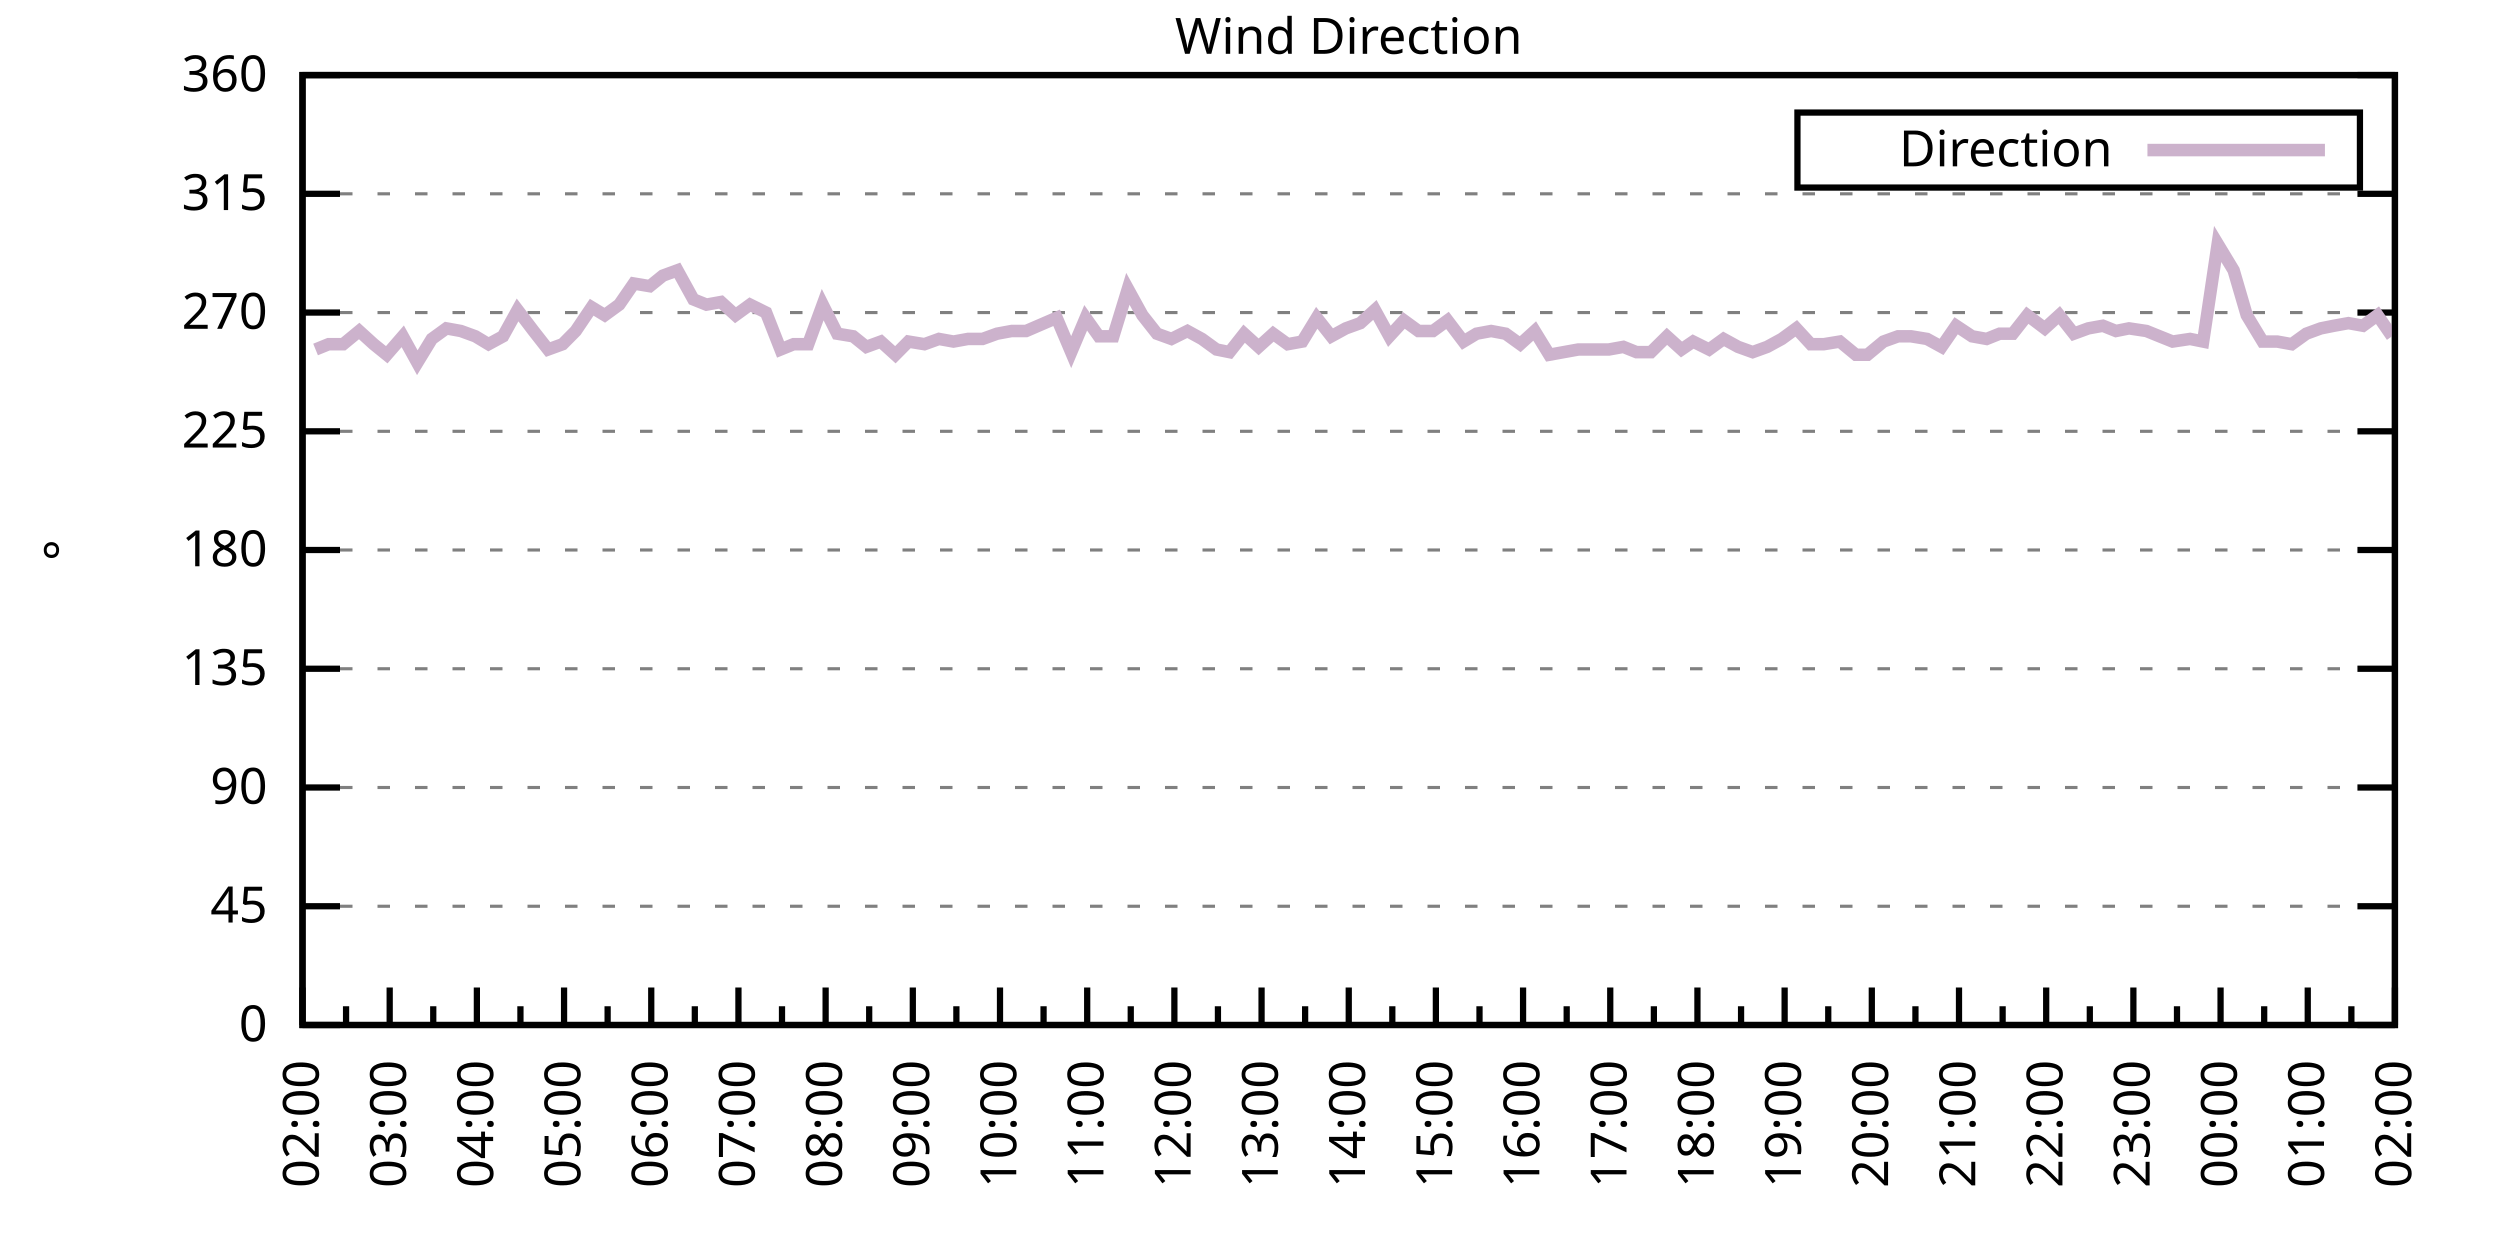
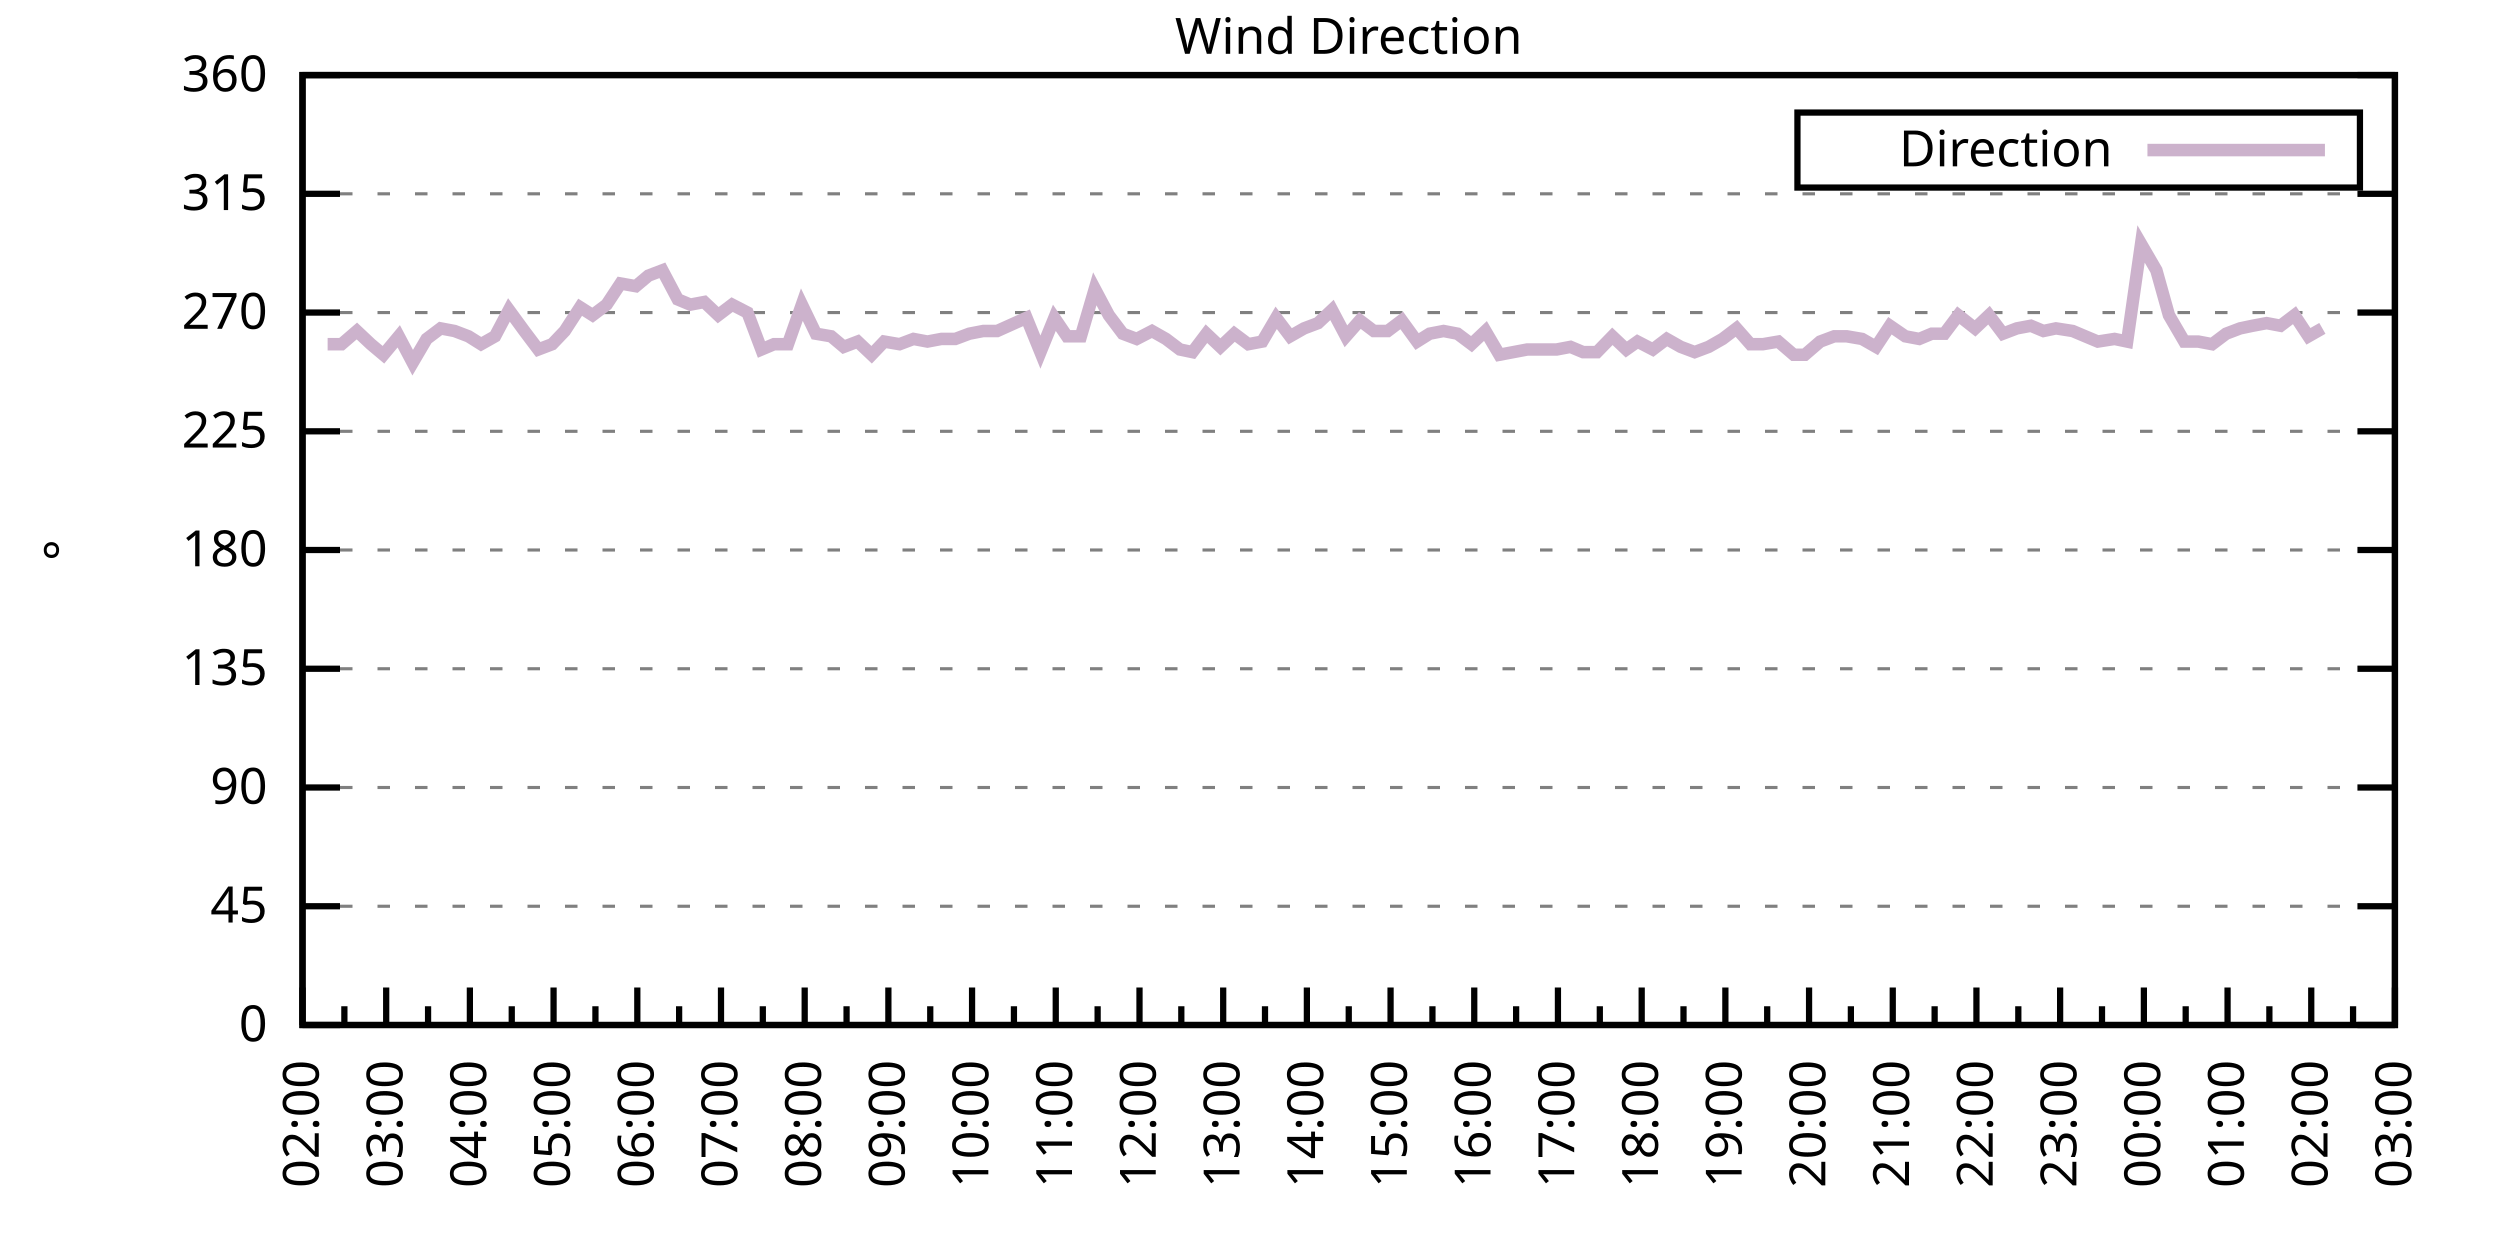
<svg xmlns="http://www.w3.org/2000/svg" xmlns:xlink="http://www.w3.org/1999/xlink" width="400" height="200" viewBox="0 0 400 200">
  <g id="gnuplot_canvas">
    <rect x="0" y="0" width="400" height="200" fill="none" />
    <defs>
      <circle id="gpDot" r="0.5" stroke-width="0.5" stroke="currentColor" />
      <path id="gpPt0" stroke-width="0.333" stroke="currentColor" d="M-1,0 h2 M0,-1 v2" />
      <path id="gpPt1" stroke-width="0.333" stroke="currentColor" d="M-1,-1 L1,1 M1,-1 L-1,1" />
      <path id="gpPt2" stroke-width="0.333" stroke="currentColor" d="M-1,0 L1,0 M0,-1 L0,1 M-1,-1 L1,1 M-1,1 L1,-1" />
      <rect id="gpPt3" stroke-width="0.333" stroke="currentColor" x="-1" y="-1" width="2" height="2" />
      <rect id="gpPt4" stroke-width="0.333" stroke="currentColor" fill="currentColor" x="-1" y="-1" width="2" height="2" />
      <circle id="gpPt5" stroke-width="0.333" stroke="currentColor" cx="0" cy="0" r="1" />
      <use xlink:href="#gpPt5" id="gpPt6" fill="currentColor" stroke="none" />
      <path id="gpPt7" stroke-width="0.333" stroke="currentColor" d="M0,-1.33 L-1.33,0.67 L1.33,0.67 z" />
      <use xlink:href="#gpPt7" id="gpPt8" fill="currentColor" stroke="none" />
      <use xlink:href="#gpPt7" id="gpPt9" stroke="currentColor" transform="rotate(180)" />
      <use xlink:href="#gpPt9" id="gpPt10" fill="currentColor" stroke="none" />
      <use xlink:href="#gpPt3" id="gpPt11" stroke="currentColor" transform="rotate(45)" />
      <use xlink:href="#gpPt11" id="gpPt12" fill="currentColor" stroke="none" />
      <path id="gpPt13" stroke-width="0.333" stroke="currentColor" d="M0,1.330 L1.265,0.411 L0.782,-1.067 L-0.782,-1.076 L-1.265,0.411 z" />
      <use xlink:href="#gpPt13" id="gpPt14" fill="currentColor" stroke="none" />
      <filter id="textbox" filterUnits="objectBoundingBox" x="0" y="0" height="1" width="1">
        <feFlood flood-color="white" flood-opacity="1" result="bgnd" />
        <feComposite in="SourceGraphic" in2="bgnd" operator="atop" />
      </filter>
      <filter id="greybox" filterUnits="objectBoundingBox" x="0" y="0" height="1" width="1">
        <feFlood flood-color="lightgrey" flood-opacity="1" result="grey" />
        <feComposite in="SourceGraphic" in2="grey" operator="atop" />
      </filter>
    </defs>
    <g fill="none" color="white" stroke="currentColor" stroke-width="1.00" stroke-linecap="butt" stroke-linejoin="miter">
</g>
    <g fill="none" color="black" stroke="currentColor" stroke-width="1.00" stroke-linecap="butt" stroke-linejoin="miter">
      <g stroke="none" shape-rendering="crispEdges">
        <polygon fill="rgb(255, 255, 255)" points="48.40,164.00 383.18,164.00 383.18,12.02 48.40,12.02 " />
      </g>
    </g>
    <g fill="none" color="black" stroke="currentColor" stroke-width="1.00" stroke-linecap="butt" stroke-linejoin="miter">
</g>
    <g fill="none" color="black" stroke="black" stroke-width="0.50" stroke-linecap="butt" stroke-linejoin="miter">
</g>
    <g fill="none" color="gray" stroke="currentColor" stroke-width="0.50" stroke-linecap="butt" stroke-linejoin="miter">
      <path stroke="gray" stroke-dasharray="2,4" class="gridline" d="M48.40,164.00 L383.19,164.00  " />
    </g>
    <g fill="none" color="gray" stroke="gray" stroke-width="1.00" stroke-linecap="butt" stroke-linejoin="miter">
</g>
    <g fill="none" color="black" stroke="currentColor" stroke-width="1.00" stroke-linecap="butt" stroke-linejoin="miter">
      <path stroke="black" d="M48.40,164.00 L54.40,164.00 M383.19,164.00 L377.19,164.00  " />
      <g transform="translate(42.80,166.60)" stroke="none" fill="black" font-family="Sans" font-size="8.00" text-anchor="end">
        <text>
          <tspan font-family="Sans"> 0</tspan>
        </text>
      </g>
    </g>
    <g fill="none" color="black" stroke="currentColor" stroke-width="1.00" stroke-linecap="butt" stroke-linejoin="miter">
</g>
    <g fill="none" color="black" stroke="black" stroke-width="0.50" stroke-linecap="butt" stroke-linejoin="miter">
</g>
    <g fill="none" color="gray" stroke="currentColor" stroke-width="0.50" stroke-linecap="butt" stroke-linejoin="miter">
      <path stroke="gray" stroke-dasharray="2,4" class="gridline" d="M48.40,145.00 L383.19,145.00  " />
    </g>
    <g fill="none" color="gray" stroke="gray" stroke-width="1.00" stroke-linecap="butt" stroke-linejoin="miter">
</g>
    <g fill="none" color="black" stroke="currentColor" stroke-width="1.00" stroke-linecap="butt" stroke-linejoin="miter">
      <path stroke="black" d="M48.40,145.00 L54.40,145.00 M383.19,145.00 L377.19,145.00  " />
      <g transform="translate(42.80,147.60)" stroke="none" fill="black" font-family="Sans" font-size="8.00" text-anchor="end">
        <text>
          <tspan font-family="Sans"> 45</tspan>
        </text>
      </g>
    </g>
    <g fill="none" color="black" stroke="currentColor" stroke-width="1.00" stroke-linecap="butt" stroke-linejoin="miter">
</g>
    <g fill="none" color="black" stroke="black" stroke-width="0.50" stroke-linecap="butt" stroke-linejoin="miter">
</g>
    <g fill="none" color="gray" stroke="currentColor" stroke-width="0.50" stroke-linecap="butt" stroke-linejoin="miter">
      <path stroke="gray" stroke-dasharray="2,4" class="gridline" d="M48.40,126.00 L383.19,126.00  " />
    </g>
    <g fill="none" color="gray" stroke="gray" stroke-width="1.00" stroke-linecap="butt" stroke-linejoin="miter">
</g>
    <g fill="none" color="black" stroke="currentColor" stroke-width="1.00" stroke-linecap="butt" stroke-linejoin="miter">
      <path stroke="black" d="M48.40,126.00 L54.40,126.00 M383.19,126.00 L377.19,126.00  " />
      <g transform="translate(42.80,128.60)" stroke="none" fill="black" font-family="Sans" font-size="8.00" text-anchor="end">
        <text>
          <tspan font-family="Sans"> 90</tspan>
        </text>
      </g>
    </g>
    <g fill="none" color="black" stroke="currentColor" stroke-width="1.00" stroke-linecap="butt" stroke-linejoin="miter">
</g>
    <g fill="none" color="black" stroke="black" stroke-width="0.50" stroke-linecap="butt" stroke-linejoin="miter">
</g>
    <g fill="none" color="gray" stroke="currentColor" stroke-width="0.50" stroke-linecap="butt" stroke-linejoin="miter">
      <path stroke="gray" stroke-dasharray="2,4" class="gridline" d="M48.40,107.00 L383.19,107.00  " />
    </g>
    <g fill="none" color="gray" stroke="gray" stroke-width="1.00" stroke-linecap="butt" stroke-linejoin="miter">
</g>
    <g fill="none" color="black" stroke="currentColor" stroke-width="1.00" stroke-linecap="butt" stroke-linejoin="miter">
      <path stroke="black" d="M48.40,107.00 L54.40,107.00 M383.19,107.00 L377.19,107.00  " />
      <g transform="translate(42.80,109.60)" stroke="none" fill="black" font-family="Sans" font-size="8.00" text-anchor="end">
        <text>
          <tspan font-family="Sans"> 135</tspan>
        </text>
      </g>
    </g>
    <g fill="none" color="black" stroke="currentColor" stroke-width="1.00" stroke-linecap="butt" stroke-linejoin="miter">
</g>
    <g fill="none" color="black" stroke="black" stroke-width="0.50" stroke-linecap="butt" stroke-linejoin="miter">
</g>
    <g fill="none" color="gray" stroke="currentColor" stroke-width="0.50" stroke-linecap="butt" stroke-linejoin="miter">
      <path stroke="gray" stroke-dasharray="2,4" class="gridline" d="M48.40,88.00 L383.19,88.00  " />
    </g>
    <g fill="none" color="gray" stroke="gray" stroke-width="1.00" stroke-linecap="butt" stroke-linejoin="miter">
</g>
    <g fill="none" color="black" stroke="currentColor" stroke-width="1.00" stroke-linecap="butt" stroke-linejoin="miter">
      <path stroke="black" d="M48.40,88.00 L54.40,88.00 M383.19,88.00 L377.19,88.00  " />
      <g transform="translate(42.80,90.60)" stroke="none" fill="black" font-family="Sans" font-size="8.00" text-anchor="end">
        <text>
          <tspan font-family="Sans"> 180</tspan>
        </text>
      </g>
    </g>
    <g fill="none" color="black" stroke="currentColor" stroke-width="1.00" stroke-linecap="butt" stroke-linejoin="miter">
</g>
    <g fill="none" color="black" stroke="black" stroke-width="0.50" stroke-linecap="butt" stroke-linejoin="miter">
</g>
    <g fill="none" color="gray" stroke="currentColor" stroke-width="0.50" stroke-linecap="butt" stroke-linejoin="miter">
      <path stroke="gray" stroke-dasharray="2,4" class="gridline" d="M48.40,69.01 L383.19,69.01  " />
    </g>
    <g fill="none" color="gray" stroke="gray" stroke-width="1.00" stroke-linecap="butt" stroke-linejoin="miter">
</g>
    <g fill="none" color="black" stroke="currentColor" stroke-width="1.00" stroke-linecap="butt" stroke-linejoin="miter">
      <path stroke="black" d="M48.40,69.01 L54.40,69.01 M383.19,69.01 L377.19,69.01  " />
      <g transform="translate(42.80,71.61)" stroke="none" fill="black" font-family="Sans" font-size="8.00" text-anchor="end">
        <text>
          <tspan font-family="Sans"> 225</tspan>
        </text>
      </g>
    </g>
    <g fill="none" color="black" stroke="currentColor" stroke-width="1.00" stroke-linecap="butt" stroke-linejoin="miter">
</g>
    <g fill="none" color="black" stroke="black" stroke-width="0.50" stroke-linecap="butt" stroke-linejoin="miter">
</g>
    <g fill="none" color="gray" stroke="currentColor" stroke-width="0.50" stroke-linecap="butt" stroke-linejoin="miter">
      <path stroke="gray" stroke-dasharray="2,4" class="gridline" d="M48.40,50.01 L383.19,50.01  " />
    </g>
    <g fill="none" color="gray" stroke="gray" stroke-width="1.00" stroke-linecap="butt" stroke-linejoin="miter">
</g>
    <g fill="none" color="black" stroke="currentColor" stroke-width="1.00" stroke-linecap="butt" stroke-linejoin="miter">
      <path stroke="black" d="M48.40,50.01 L54.40,50.01 M383.19,50.01 L377.19,50.01  " />
      <g transform="translate(42.80,52.61)" stroke="none" fill="black" font-family="Sans" font-size="8.00" text-anchor="end">
        <text>
          <tspan font-family="Sans"> 270</tspan>
        </text>
      </g>
    </g>
    <g fill="none" color="black" stroke="currentColor" stroke-width="1.00" stroke-linecap="butt" stroke-linejoin="miter">
</g>
    <g fill="none" color="black" stroke="black" stroke-width="0.50" stroke-linecap="butt" stroke-linejoin="miter">
</g>
    <g fill="none" color="gray" stroke="currentColor" stroke-width="0.50" stroke-linecap="butt" stroke-linejoin="miter">
      <path stroke="gray" stroke-dasharray="2,4" class="gridline" d="M48.40,31.01 L383.19,31.01  " />
    </g>
    <g fill="none" color="gray" stroke="gray" stroke-width="1.00" stroke-linecap="butt" stroke-linejoin="miter">
</g>
    <g fill="none" color="black" stroke="currentColor" stroke-width="1.00" stroke-linecap="butt" stroke-linejoin="miter">
      <path stroke="black" d="M48.40,31.01 L54.40,31.01 M383.19,31.01 L377.19,31.01  " />
      <g transform="translate(42.80,33.61)" stroke="none" fill="black" font-family="Sans" font-size="8.00" text-anchor="end">
        <text>
          <tspan font-family="Sans"> 315</tspan>
        </text>
      </g>
    </g>
    <g fill="none" color="black" stroke="currentColor" stroke-width="1.00" stroke-linecap="butt" stroke-linejoin="miter">
</g>
    <g fill="none" color="black" stroke="black" stroke-width="0.50" stroke-linecap="butt" stroke-linejoin="miter">
</g>
    <g fill="none" color="gray" stroke="currentColor" stroke-width="0.50" stroke-linecap="butt" stroke-linejoin="miter">
      <path stroke="gray" stroke-dasharray="2,4" class="gridline" d="M48.40,12.01 L383.19,12.01  " />
    </g>
    <g fill="none" color="gray" stroke="gray" stroke-width="1.00" stroke-linecap="butt" stroke-linejoin="miter">
</g>
    <g fill="none" color="black" stroke="currentColor" stroke-width="1.00" stroke-linecap="butt" stroke-linejoin="miter">
      <path stroke="black" d="M48.40,12.01 L54.40,12.01 M383.19,12.01 L377.19,12.01  " />
      <g transform="translate(42.80,14.61)" stroke="none" fill="black" font-family="Sans" font-size="8.00" text-anchor="end">
        <text>
          <tspan font-family="Sans"> 360</tspan>
        </text>
      </g>
    </g>
    <g fill="none" color="black" stroke="currentColor" stroke-width="1.00" stroke-linecap="butt" stroke-linejoin="miter">
      <path stroke="black" d="M48.40,164.00 L48.40,158.00  " />
      <g transform="translate(51.00,169.60) rotate(270)" stroke="none" fill="black" font-family="Sans" font-size="8.00" text-anchor="end">
        <text>
          <tspan font-family="Sans">02:00</tspan>
        </text>
      </g>
    </g>
    <g fill="none" color="black" stroke="currentColor" stroke-width="1.00" stroke-linecap="butt" stroke-linejoin="miter">
-       <path stroke="black" d="M55.37,164.00 L55.37,161.00 M62.35,164.00 L62.35,158.00  " />
-       <g transform="translate(64.95,169.60) rotate(270)" stroke="none" fill="black" font-family="Sans" font-size="8.00" text-anchor="end">
+       <path stroke="black" d="M55.10,164.00 L55.10,161.00 M61.79,164.00 L61.79,158.00  " />
+       <g transform="translate(64.39,169.60) rotate(270)" stroke="none" fill="black" font-family="Sans" font-size="8.00" text-anchor="end">
        <text>
          <tspan font-family="Sans">03:00</tspan>
        </text>
      </g>
    </g>
    <g fill="none" color="black" stroke="currentColor" stroke-width="1.00" stroke-linecap="butt" stroke-linejoin="miter">
-       <path stroke="black" d="M69.32,164.00 L69.32,161.00 M76.30,164.00 L76.30,158.00  " />
-       <g transform="translate(78.90,169.60) rotate(270)" stroke="none" fill="black" font-family="Sans" font-size="8.00" text-anchor="end">
+       <path stroke="black" d="M68.49,164.00 L68.49,161.00 M75.18,164.00 L75.18,158.00  " />
+       <g transform="translate(77.78,169.60) rotate(270)" stroke="none" fill="black" font-family="Sans" font-size="8.00" text-anchor="end">
        <text>
          <tspan font-family="Sans">04:00</tspan>
        </text>
      </g>
    </g>
    <g fill="none" color="black" stroke="currentColor" stroke-width="1.00" stroke-linecap="butt" stroke-linejoin="miter">
-       <path stroke="black" d="M83.27,164.00 L83.27,161.00 M90.25,164.00 L90.25,158.00  " />
-       <g transform="translate(92.85,169.60) rotate(270)" stroke="none" fill="black" font-family="Sans" font-size="8.00" text-anchor="end">
+       <path stroke="black" d="M81.88,164.00 L81.88,161.00 M88.57,164.00 L88.57,158.00  " />
+       <g transform="translate(91.17,169.60) rotate(270)" stroke="none" fill="black" font-family="Sans" font-size="8.00" text-anchor="end">
        <text>
          <tspan font-family="Sans">05:00</tspan>
        </text>
      </g>
    </g>
    <g fill="none" color="black" stroke="currentColor" stroke-width="1.00" stroke-linecap="butt" stroke-linejoin="miter">
-       <path stroke="black" d="M97.22,164.00 L97.22,161.00 M104.20,164.00 L104.20,158.00  " />
-       <g transform="translate(106.80,169.60) rotate(270)" stroke="none" fill="black" font-family="Sans" font-size="8.00" text-anchor="end">
+       <path stroke="black" d="M95.27,164.00 L95.27,161.00 M101.97,164.00 L101.97,158.00  " />
+       <g transform="translate(104.57,169.60) rotate(270)" stroke="none" fill="black" font-family="Sans" font-size="8.00" text-anchor="end">
        <text>
          <tspan font-family="Sans">06:00</tspan>
        </text>
      </g>
    </g>
    <g fill="none" color="black" stroke="currentColor" stroke-width="1.00" stroke-linecap="butt" stroke-linejoin="miter">
-       <path stroke="black" d="M111.17,164.00 L111.17,161.00 M118.15,164.00 L118.15,158.00  " />
-       <g transform="translate(120.75,169.60) rotate(270)" stroke="none" fill="black" font-family="Sans" font-size="8.00" text-anchor="end">
+       <path stroke="black" d="M108.66,164.00 L108.66,161.00 M115.36,164.00 L115.36,158.00  " />
+       <g transform="translate(117.96,169.60) rotate(270)" stroke="none" fill="black" font-family="Sans" font-size="8.00" text-anchor="end">
        <text>
          <tspan font-family="Sans">07:00</tspan>
        </text>
      </g>
    </g>
    <g fill="none" color="black" stroke="currentColor" stroke-width="1.00" stroke-linecap="butt" stroke-linejoin="miter">
-       <path stroke="black" d="M125.12,164.00 L125.12,161.00 M132.10,164.00 L132.10,158.00  " />
-       <g transform="translate(134.70,169.60) rotate(270)" stroke="none" fill="black" font-family="Sans" font-size="8.00" text-anchor="end">
+       <path stroke="black" d="M122.05,164.00 L122.05,161.00 M128.75,164.00 L128.75,158.00  " />
+       <g transform="translate(131.35,169.60) rotate(270)" stroke="none" fill="black" font-family="Sans" font-size="8.00" text-anchor="end">
        <text>
          <tspan font-family="Sans">08:00</tspan>
        </text>
      </g>
    </g>
    <g fill="none" color="black" stroke="currentColor" stroke-width="1.00" stroke-linecap="butt" stroke-linejoin="miter">
-       <path stroke="black" d="M139.07,164.00 L139.07,161.00 M146.05,164.00 L146.05,158.00  " />
-       <g transform="translate(148.65,169.60) rotate(270)" stroke="none" fill="black" font-family="Sans" font-size="8.00" text-anchor="end">
+       <path stroke="black" d="M135.45,164.00 L135.45,161.00 M142.14,164.00 L142.14,158.00  " />
+       <g transform="translate(144.74,169.60) rotate(270)" stroke="none" fill="black" font-family="Sans" font-size="8.00" text-anchor="end">
        <text>
          <tspan font-family="Sans">09:00</tspan>
        </text>
      </g>
    </g>
    <g fill="none" color="black" stroke="currentColor" stroke-width="1.00" stroke-linecap="butt" stroke-linejoin="miter">
-       <path stroke="black" d="M153.02,164.00 L153.02,161.00 M160.00,164.00 L160.00,158.00  " />
-       <g transform="translate(162.60,169.60) rotate(270)" stroke="none" fill="black" font-family="Sans" font-size="8.00" text-anchor="end">
+       <path stroke="black" d="M148.84,164.00 L148.84,161.00 M155.53,164.00 L155.53,158.00  " />
+       <g transform="translate(158.13,169.60) rotate(270)" stroke="none" fill="black" font-family="Sans" font-size="8.00" text-anchor="end">
        <text>
          <tspan font-family="Sans">10:00</tspan>
        </text>
      </g>
    </g>
    <g fill="none" color="black" stroke="currentColor" stroke-width="1.00" stroke-linecap="butt" stroke-linejoin="miter">
-       <path stroke="black" d="M166.97,164.00 L166.97,161.00 M173.95,164.00 L173.95,158.00  " />
-       <g transform="translate(176.55,169.60) rotate(270)" stroke="none" fill="black" font-family="Sans" font-size="8.00" text-anchor="end">
+       <path stroke="black" d="M162.23,164.00 L162.23,161.00 M168.92,164.00 L168.92,158.00  " />
+       <g transform="translate(171.52,169.60) rotate(270)" stroke="none" fill="black" font-family="Sans" font-size="8.00" text-anchor="end">
        <text>
          <tspan font-family="Sans">11:00</tspan>
        </text>
      </g>
    </g>
    <g fill="none" color="black" stroke="currentColor" stroke-width="1.00" stroke-linecap="butt" stroke-linejoin="miter">
-       <path stroke="black" d="M180.92,164.00 L180.92,161.00 M187.90,164.00 L187.90,158.00  " />
-       <g transform="translate(190.50,169.60) rotate(270)" stroke="none" fill="black" font-family="Sans" font-size="8.00" text-anchor="end">
+       <path stroke="black" d="M175.62,164.00 L175.62,161.00 M182.32,164.00 L182.32,158.00  " />
+       <g transform="translate(184.92,169.60) rotate(270)" stroke="none" fill="black" font-family="Sans" font-size="8.00" text-anchor="end">
        <text>
          <tspan font-family="Sans">12:00</tspan>
        </text>
      </g>
    </g>
    <g fill="none" color="black" stroke="currentColor" stroke-width="1.00" stroke-linecap="butt" stroke-linejoin="miter">
-       <path stroke="black" d="M194.87,164.00 L194.87,161.00 M201.85,164.00 L201.85,158.00  " />
-       <g transform="translate(204.45,169.60) rotate(270)" stroke="none" fill="black" font-family="Sans" font-size="8.00" text-anchor="end">
+       <path stroke="black" d="M189.01,164.00 L189.01,161.00 M195.71,164.00 L195.71,158.00  " />
+       <g transform="translate(198.31,169.60) rotate(270)" stroke="none" fill="black" font-family="Sans" font-size="8.00" text-anchor="end">
        <text>
          <tspan font-family="Sans">13:00</tspan>
        </text>
      </g>
    </g>
    <g fill="none" color="black" stroke="currentColor" stroke-width="1.00" stroke-linecap="butt" stroke-linejoin="miter">
-       <path stroke="black" d="M208.82,164.00 L208.82,161.00 M215.80,164.00 L215.80,158.00  " />
-       <g transform="translate(218.40,169.60) rotate(270)" stroke="none" fill="black" font-family="Sans" font-size="8.00" text-anchor="end">
+       <path stroke="black" d="M202.40,164.00 L202.40,161.00 M209.10,164.00 L209.10,158.00  " />
+       <g transform="translate(211.70,169.60) rotate(270)" stroke="none" fill="black" font-family="Sans" font-size="8.00" text-anchor="end">
        <text>
          <tspan font-family="Sans">14:00</tspan>
        </text>
      </g>
    </g>
    <g fill="none" color="black" stroke="currentColor" stroke-width="1.00" stroke-linecap="butt" stroke-linejoin="miter">
-       <path stroke="black" d="M222.77,164.00 L222.77,161.00 M229.74,164.00 L229.74,158.00  " />
-       <g transform="translate(232.34,169.60) rotate(270)" stroke="none" fill="black" font-family="Sans" font-size="8.00" text-anchor="end">
+       <path stroke="black" d="M215.80,164.00 L215.80,161.00 M222.49,164.00 L222.49,158.00  " />
+       <g transform="translate(225.09,169.60) rotate(270)" stroke="none" fill="black" font-family="Sans" font-size="8.00" text-anchor="end">
        <text>
          <tspan font-family="Sans">15:00</tspan>
        </text>
      </g>
    </g>
    <g fill="none" color="black" stroke="currentColor" stroke-width="1.00" stroke-linecap="butt" stroke-linejoin="miter">
-       <path stroke="black" d="M236.72,164.00 L236.72,161.00 M243.69,164.00 L243.69,158.00  " />
-       <g transform="translate(246.29,169.60) rotate(270)" stroke="none" fill="black" font-family="Sans" font-size="8.00" text-anchor="end">
+       <path stroke="black" d="M229.19,164.00 L229.19,161.00 M235.88,164.00 L235.88,158.00  " />
+       <g transform="translate(238.48,169.60) rotate(270)" stroke="none" fill="black" font-family="Sans" font-size="8.00" text-anchor="end">
        <text>
          <tspan font-family="Sans">16:00</tspan>
        </text>
      </g>
    </g>
    <g fill="none" color="black" stroke="currentColor" stroke-width="1.00" stroke-linecap="butt" stroke-linejoin="miter">
-       <path stroke="black" d="M250.67,164.00 L250.67,161.00 M257.64,164.00 L257.64,158.00  " />
-       <g transform="translate(260.24,169.60) rotate(270)" stroke="none" fill="black" font-family="Sans" font-size="8.00" text-anchor="end">
+       <path stroke="black" d="M242.58,164.00 L242.58,161.00 M249.27,164.00 L249.27,158.00  " />
+       <g transform="translate(251.87,169.60) rotate(270)" stroke="none" fill="black" font-family="Sans" font-size="8.00" text-anchor="end">
        <text>
          <tspan font-family="Sans">17:00</tspan>
        </text>
      </g>
    </g>
    <g fill="none" color="black" stroke="currentColor" stroke-width="1.00" stroke-linecap="butt" stroke-linejoin="miter">
-       <path stroke="black" d="M264.62,164.00 L264.62,161.00 M271.59,164.00 L271.59,158.00  " />
-       <g transform="translate(274.19,169.60) rotate(270)" stroke="none" fill="black" font-family="Sans" font-size="8.00" text-anchor="end">
+       <path stroke="black" d="M255.97,164.00 L255.97,161.00 M262.67,164.00 L262.67,158.00  " />
+       <g transform="translate(265.27,169.60) rotate(270)" stroke="none" fill="black" font-family="Sans" font-size="8.00" text-anchor="end">
        <text>
          <tspan font-family="Sans">18:00</tspan>
        </text>
      </g>
    </g>
    <g fill="none" color="black" stroke="currentColor" stroke-width="1.00" stroke-linecap="butt" stroke-linejoin="miter">
-       <path stroke="black" d="M278.57,164.00 L278.57,161.00 M285.54,164.00 L285.54,158.00  " />
-       <g transform="translate(288.14,169.60) rotate(270)" stroke="none" fill="black" font-family="Sans" font-size="8.00" text-anchor="end">
+       <path stroke="black" d="M269.36,164.00 L269.36,161.00 M276.06,164.00 L276.06,158.00  " />
+       <g transform="translate(278.66,169.60) rotate(270)" stroke="none" fill="black" font-family="Sans" font-size="8.00" text-anchor="end">
        <text>
          <tspan font-family="Sans">19:00</tspan>
        </text>
      </g>
    </g>
    <g fill="none" color="black" stroke="currentColor" stroke-width="1.00" stroke-linecap="butt" stroke-linejoin="miter">
-       <path stroke="black" d="M292.52,164.00 L292.52,161.00 M299.49,164.00 L299.49,158.00  " />
-       <g transform="translate(302.09,169.60) rotate(270)" stroke="none" fill="black" font-family="Sans" font-size="8.00" text-anchor="end">
+       <path stroke="black" d="M282.75,164.00 L282.75,161.00 M289.45,164.00 L289.45,158.00  " />
+       <g transform="translate(292.05,169.60) rotate(270)" stroke="none" fill="black" font-family="Sans" font-size="8.00" text-anchor="end">
        <text>
          <tspan font-family="Sans">20:00</tspan>
        </text>
      </g>
    </g>
    <g fill="none" color="black" stroke="currentColor" stroke-width="1.00" stroke-linecap="butt" stroke-linejoin="miter">
-       <path stroke="black" d="M306.47,164.00 L306.47,161.00 M313.44,164.00 L313.44,158.00  " />
-       <g transform="translate(316.04,169.60) rotate(270)" stroke="none" fill="black" font-family="Sans" font-size="8.00" text-anchor="end">
+       <path stroke="black" d="M296.14,164.00 L296.14,161.00 M302.84,164.00 L302.84,158.00  " />
+       <g transform="translate(305.44,169.60) rotate(270)" stroke="none" fill="black" font-family="Sans" font-size="8.00" text-anchor="end">
        <text>
          <tspan font-family="Sans">21:00</tspan>
        </text>
      </g>
    </g>
    <g fill="none" color="black" stroke="currentColor" stroke-width="1.00" stroke-linecap="butt" stroke-linejoin="miter">
-       <path stroke="black" d="M320.42,164.00 L320.42,161.00 M327.39,164.00 L327.39,158.00  " />
-       <g transform="translate(329.99,169.60) rotate(270)" stroke="none" fill="black" font-family="Sans" font-size="8.00" text-anchor="end">
+       <path stroke="black" d="M309.54,164.00 L309.54,161.00 M316.23,164.00 L316.23,158.00  " />
+       <g transform="translate(318.83,169.60) rotate(270)" stroke="none" fill="black" font-family="Sans" font-size="8.00" text-anchor="end">
        <text>
          <tspan font-family="Sans">22:00</tspan>
        </text>
      </g>
    </g>
    <g fill="none" color="black" stroke="currentColor" stroke-width="1.00" stroke-linecap="butt" stroke-linejoin="miter">
-       <path stroke="black" d="M334.37,164.00 L334.37,161.00 M341.34,164.00 L341.34,158.00  " />
-       <g transform="translate(343.94,169.60) rotate(270)" stroke="none" fill="black" font-family="Sans" font-size="8.00" text-anchor="end">
+       <path stroke="black" d="M322.93,164.00 L322.93,161.00 M329.62,164.00 L329.62,158.00  " />
+       <g transform="translate(332.22,169.60) rotate(270)" stroke="none" fill="black" font-family="Sans" font-size="8.00" text-anchor="end">
        <text>
          <tspan font-family="Sans">23:00</tspan>
        </text>
      </g>
    </g>
    <g fill="none" color="black" stroke="currentColor" stroke-width="1.00" stroke-linecap="butt" stroke-linejoin="miter">
-       <path stroke="black" d="M348.32,164.00 L348.32,161.00 M355.29,164.00 L355.29,158.00  " />
-       <g transform="translate(357.89,169.60) rotate(270)" stroke="none" fill="black" font-family="Sans" font-size="8.00" text-anchor="end">
+       <path stroke="black" d="M336.32,164.00 L336.32,161.00 M343.02,164.00 L343.02,158.00  " />
+       <g transform="translate(345.62,169.60) rotate(270)" stroke="none" fill="black" font-family="Sans" font-size="8.00" text-anchor="end">
        <text>
          <tspan font-family="Sans">00:00</tspan>
        </text>
      </g>
    </g>
    <g fill="none" color="black" stroke="currentColor" stroke-width="1.00" stroke-linecap="butt" stroke-linejoin="miter">
-       <path stroke="black" d="M362.27,164.00 L362.27,161.00 M369.24,164.00 L369.24,158.00  " />
-       <g transform="translate(371.84,169.60) rotate(270)" stroke="none" fill="black" font-family="Sans" font-size="8.00" text-anchor="end">
+       <path stroke="black" d="M349.71,164.00 L349.71,161.00 M356.41,164.00 L356.41,158.00  " />
+       <g transform="translate(359.01,169.60) rotate(270)" stroke="none" fill="black" font-family="Sans" font-size="8.00" text-anchor="end">
        <text>
          <tspan font-family="Sans">01:00</tspan>
        </text>
      </g>
    </g>
    <g fill="none" color="black" stroke="currentColor" stroke-width="1.00" stroke-linecap="butt" stroke-linejoin="miter">
-       <path stroke="black" d="M376.22,164.00 L376.22,161.00 M383.19,164.00 L383.19,158.00  " />
+       <path stroke="black" d="M363.10,164.00 L363.10,161.00 M369.80,164.00 L369.80,158.00  " />
+       <g transform="translate(372.40,169.60) rotate(270)" stroke="none" fill="black" font-family="Sans" font-size="8.00" text-anchor="end">
+         <text>
+           <tspan font-family="Sans">02:00</tspan>
+         </text>
+       </g>
+     </g>
+     <g fill="none" color="black" stroke="currentColor" stroke-width="1.00" stroke-linecap="butt" stroke-linejoin="miter">
+       <path stroke="black" d="M376.49,164.00 L376.49,161.00 M383.19,164.00 L383.19,158.00  " />
      <g transform="translate(385.79,169.60) rotate(270)" stroke="none" fill="black" font-family="Sans" font-size="8.00" text-anchor="end">
        <text>
-           <tspan font-family="Sans">02:00</tspan>
+           <tspan font-family="Sans">03:00</tspan>
        </text>
      </g>
    </g>
    <g fill="none" color="black" stroke="currentColor" stroke-width="1.00" stroke-linecap="butt" stroke-linejoin="miter">
</g>
    <g fill="none" color="black" stroke="currentColor" stroke-width="1.00" stroke-linecap="butt" stroke-linejoin="miter">
      <path stroke="black" d="M48.40,12.01 L48.40,164.00 L383.19,164.00 L383.19,12.01 L48.40,12.01 Z  " />
    </g>
    <g fill="none" color="black" stroke="currentColor" stroke-width="1.00" stroke-linecap="butt" stroke-linejoin="miter">
      <g transform="translate(12.80,88.01) rotate(270)" stroke="none" fill="black" font-family="Sans" font-size="8.00" text-anchor="middle">
        <text>
          <tspan font-family="Sans">°</tspan>
        </text>
      </g>
    </g>
    <g fill="none" color="black" stroke="currentColor" stroke-width="1.00" stroke-linecap="butt" stroke-linejoin="miter">
</g>
    <g fill="none" color="black" stroke="currentColor" stroke-width="1.00" stroke-linecap="butt" stroke-linejoin="miter">
      <path stroke="black" d="M287.59,30.01 L287.59,18.01 L377.59,18.01 L377.59,30.01 L287.59,30.01 Z  " />
    </g>
    <g id="Wind_direction_plot_1">
      <g fill="none" color="white" stroke="black" stroke-width="2.00" stroke-linecap="butt" stroke-linejoin="miter">
</g>
      <g fill="none" color="black" stroke="currentColor" stroke-width="2.00" stroke-linecap="butt" stroke-linejoin="miter">
        <g transform="translate(337.99,26.61)" stroke="none" fill="black" font-family="Sans" font-size="8.00" text-anchor="end">
          <text>
            <tspan font-family="Sans">Direction</tspan>
          </text>
        </g>
      </g>
      <g fill="none" color="black" stroke="currentColor" stroke-width="2.00" stroke-linecap="butt" stroke-linejoin="miter">
-         <path stroke="rgb(204, 178, 204)" d="M343.59,24.01 L371.99,24.01 M50.49,55.92 L52.58,55.07 L54.91,55.07 L57.47,52.96 L59.79,55.07 L61.88,56.76   L64.44,53.81 L66.77,58.03 L69.09,54.23 L71.42,52.54 L73.74,52.96 L76.07,53.81 L78.16,55.07 L80.48,53.81   L82.81,49.59 L85.37,52.96 L87.69,55.92 L90.02,55.07 L92.11,52.96 L94.67,49.16 L96.76,50.43 L99.08,48.74   L101.41,45.36 L103.97,45.79 L106.06,44.10 L108.38,43.25 L110.94,47.90 L113.03,48.74 L115.36,48.32 L117.68,50.43   L120.01,48.74 L122.57,50.01 L124.89,55.92 L126.98,55.07 L129.31,55.07 L131.63,48.74 L133.96,53.39 L136.51,53.81   L138.61,55.50 L140.93,54.65 L143.26,56.76 L145.35,54.65 L147.91,55.07 L150.23,54.23 L152.56,54.65 L154.88,54.23   L157.21,54.23 L159.53,53.39 L161.86,52.96 L164.18,52.96 L169.06,50.85 L171.39,56.34 L173.71,50.85 L175.81,53.81   L178.13,53.81 L180.46,46.21 L182.78,50.43 L185.11,53.39 L187.43,54.23 L189.99,52.96 L192.31,54.23 L194.64,55.92   L196.73,56.34 L199.06,53.39 L201.38,55.50 L203.71,53.39 L206.03,55.07 L208.36,54.65 L210.68,50.85 L213.01,53.81   L215.33,52.54 L217.65,51.70 L219.98,49.59 L222.30,53.81 L224.63,51.27 L226.95,52.96 L229.28,52.96 L231.60,51.27   L234.16,54.65 L236.25,53.39 L238.58,52.96 L240.90,53.39 L243.23,55.07 L245.55,52.96 L247.88,56.76 L250.20,56.34   L252.53,55.92 L254.85,55.92 L257.41,55.92 L259.74,55.50 L261.83,56.34 L264.15,56.34 L266.71,53.81 L269.04,55.92   L270.90,54.65 L273.45,55.92 L275.78,54.23 L278.10,55.50 L280.43,56.34 L282.75,55.50 L285.08,54.23 L287.40,52.54   L289.73,55.07 L291.82,55.07 L294.38,54.65 L296.94,56.76 L298.80,56.76 L301.35,54.65 L303.68,53.81 L305.77,53.81   L308.33,54.23 L310.65,55.50 L312.98,52.12 L315.53,53.81 L317.86,54.23 L319.95,53.39 L322.04,53.39 L324.37,50.43   L327.16,52.54 L329.48,50.43 L331.81,53.39 L334.13,52.54 L336.46,52.12 L338.55,52.96 L340.64,52.54 L343.43,52.96   L345.53,53.81 L347.62,54.65 L350.41,54.23 L352.50,54.65 L354.83,39.03 L357.38,43.25 L359.48,50.43 L362.03,54.65   L364.36,54.65 L366.68,55.07 L369.01,53.39 L371.33,52.54 L373.43,52.12 L375.75,51.70 L378.08,52.12 L380.40,50.43   L382.73,53.81  " />
+         <path stroke="rgb(204, 178, 204)" d="M343.59,24.01 L371.99,24.01 M52.42,55.07 L54.65,55.07 L57.10,52.96 L59.34,55.07 L61.35,56.76 L63.80,53.81   L66.03,58.03 L68.26,54.23 L70.50,52.54 L72.73,52.96 L74.96,53.81 L76.97,55.07 L79.20,53.81 L81.43,49.59   L83.89,52.96 L86.12,55.92 L88.35,55.07 L90.36,52.96 L92.82,49.16 L94.82,50.43 L97.06,48.74 L99.29,45.36   L101.74,45.79 L103.75,44.10 L105.98,43.25 L108.44,47.90 L110.45,48.74 L112.68,48.32 L114.91,50.43 L117.14,48.74   L119.60,50.01 L121.83,55.92 L123.84,55.07 L126.07,55.07 L128.30,48.74 L130.54,53.39 L132.99,53.81 L135.00,55.50   L137.23,54.65 L139.46,56.76 L141.47,54.65 L143.93,55.07 L146.16,54.23 L148.39,54.65 L150.62,54.23 L152.85,54.23   L155.09,53.39 L157.32,52.96 L159.55,52.96 L164.24,50.85 L166.47,56.34 L168.70,50.85 L170.71,53.81 L172.94,53.81   L175.17,46.21 L177.41,50.43 L179.64,53.39 L181.87,54.23 L184.32,52.96 L186.56,54.23 L188.79,55.92 L190.80,56.34   L193.03,53.39 L195.26,55.50 L197.49,53.39 L199.73,55.07 L201.96,54.65 L204.19,50.85 L206.42,53.81 L208.65,52.54   L210.88,51.70 L213.12,49.59 L215.35,53.81 L217.58,51.27 L219.81,52.96 L222.04,52.96 L224.28,51.27 L226.73,54.65   L228.74,53.39 L230.97,52.96 L233.20,53.39 L235.44,55.07 L237.67,52.96 L239.90,56.76 L242.13,56.34 L244.36,55.92   L246.60,55.92 L249.05,55.92 L251.28,55.50 L253.29,56.34 L255.52,56.34 L257.98,53.81 L260.21,55.92 L262.00,54.65   L264.45,55.92 L266.68,54.23 L268.92,55.50 L271.15,56.34 L273.38,55.50 L275.61,54.23 L277.84,52.54 L280.07,55.07   L282.08,55.07 L284.54,54.65 L286.99,56.76 L288.78,56.76 L291.23,54.65 L293.47,53.81 L295.48,53.81 L297.93,54.23   L300.16,55.50 L302.39,52.12 L304.85,53.81 L307.08,54.23 L309.09,53.39 L311.10,53.39 L313.33,50.43 L316.01,52.54   L318.24,50.43 L320.47,53.39 L322.70,52.54 L324.94,52.12 L326.95,52.96 L328.95,52.54 L331.63,52.96 L333.64,53.81   L335.65,54.65 L338.33,54.23 L340.34,54.65 L342.57,39.03 L345.02,43.25 L347.03,50.43 L349.49,54.65 L351.72,54.65   L353.95,55.07 L356.18,53.39 L358.42,52.54 L360.42,52.12 L362.66,51.70 L364.89,52.12 L367.12,50.43 L369.35,53.81   L371.58,52.54  " />
      </g>
    </g>
    <g fill="none" color="black" stroke="currentColor" stroke-width="2.00" stroke-linecap="butt" stroke-linejoin="miter">
</g>
    <g fill="none" color="black" stroke="black" stroke-width="1.00" stroke-linecap="butt" stroke-linejoin="miter">
</g>
    <g fill="none" color="black" stroke="currentColor" stroke-width="1.00" stroke-linecap="butt" stroke-linejoin="miter">
      <path stroke="black" d="M48.40,12.01 L48.40,164.00 L383.19,164.00 L383.19,12.01 L48.40,12.01 Z  " />
    </g>
    <g fill="none" color="black" stroke="currentColor" stroke-width="1.00" stroke-linecap="butt" stroke-linejoin="miter">
      <g transform="translate(215.79,8.61)" stroke="none" fill="black" font-family="Sans" font-size="8.00" text-anchor="middle">
        <text>
          <tspan font-family="Sans">Wind Direction</tspan>
        </text>
      </g>
    </g>
    <g fill="none" color="black" stroke="currentColor" stroke-width="1.00" stroke-linecap="butt" stroke-linejoin="miter">
</g>
  </g>
</svg>
